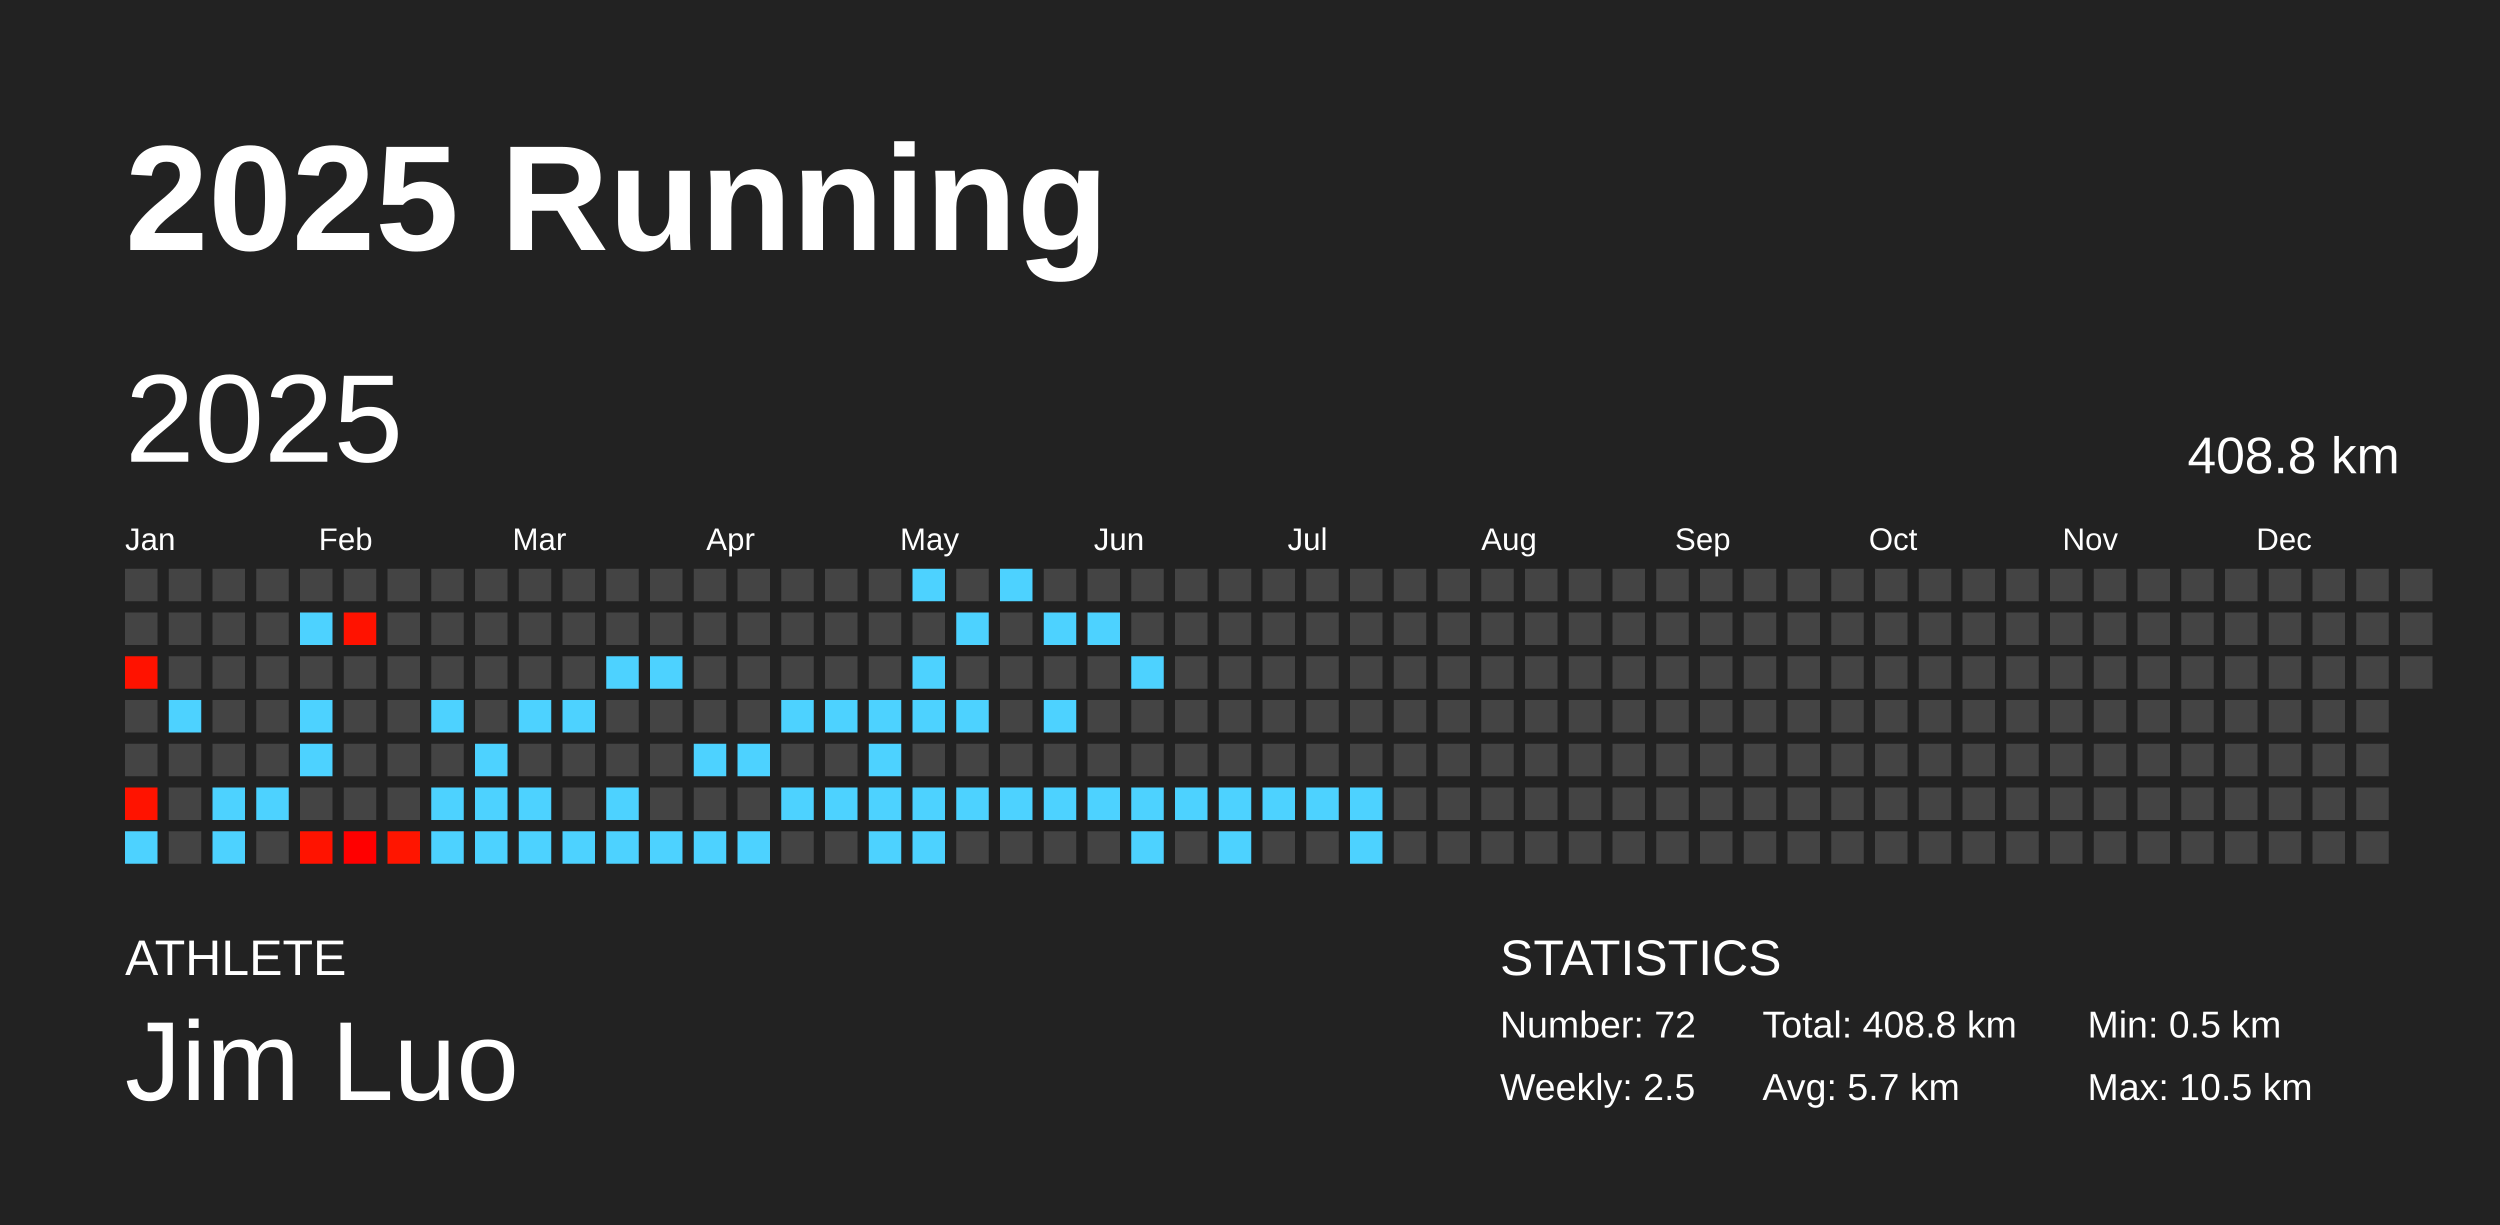
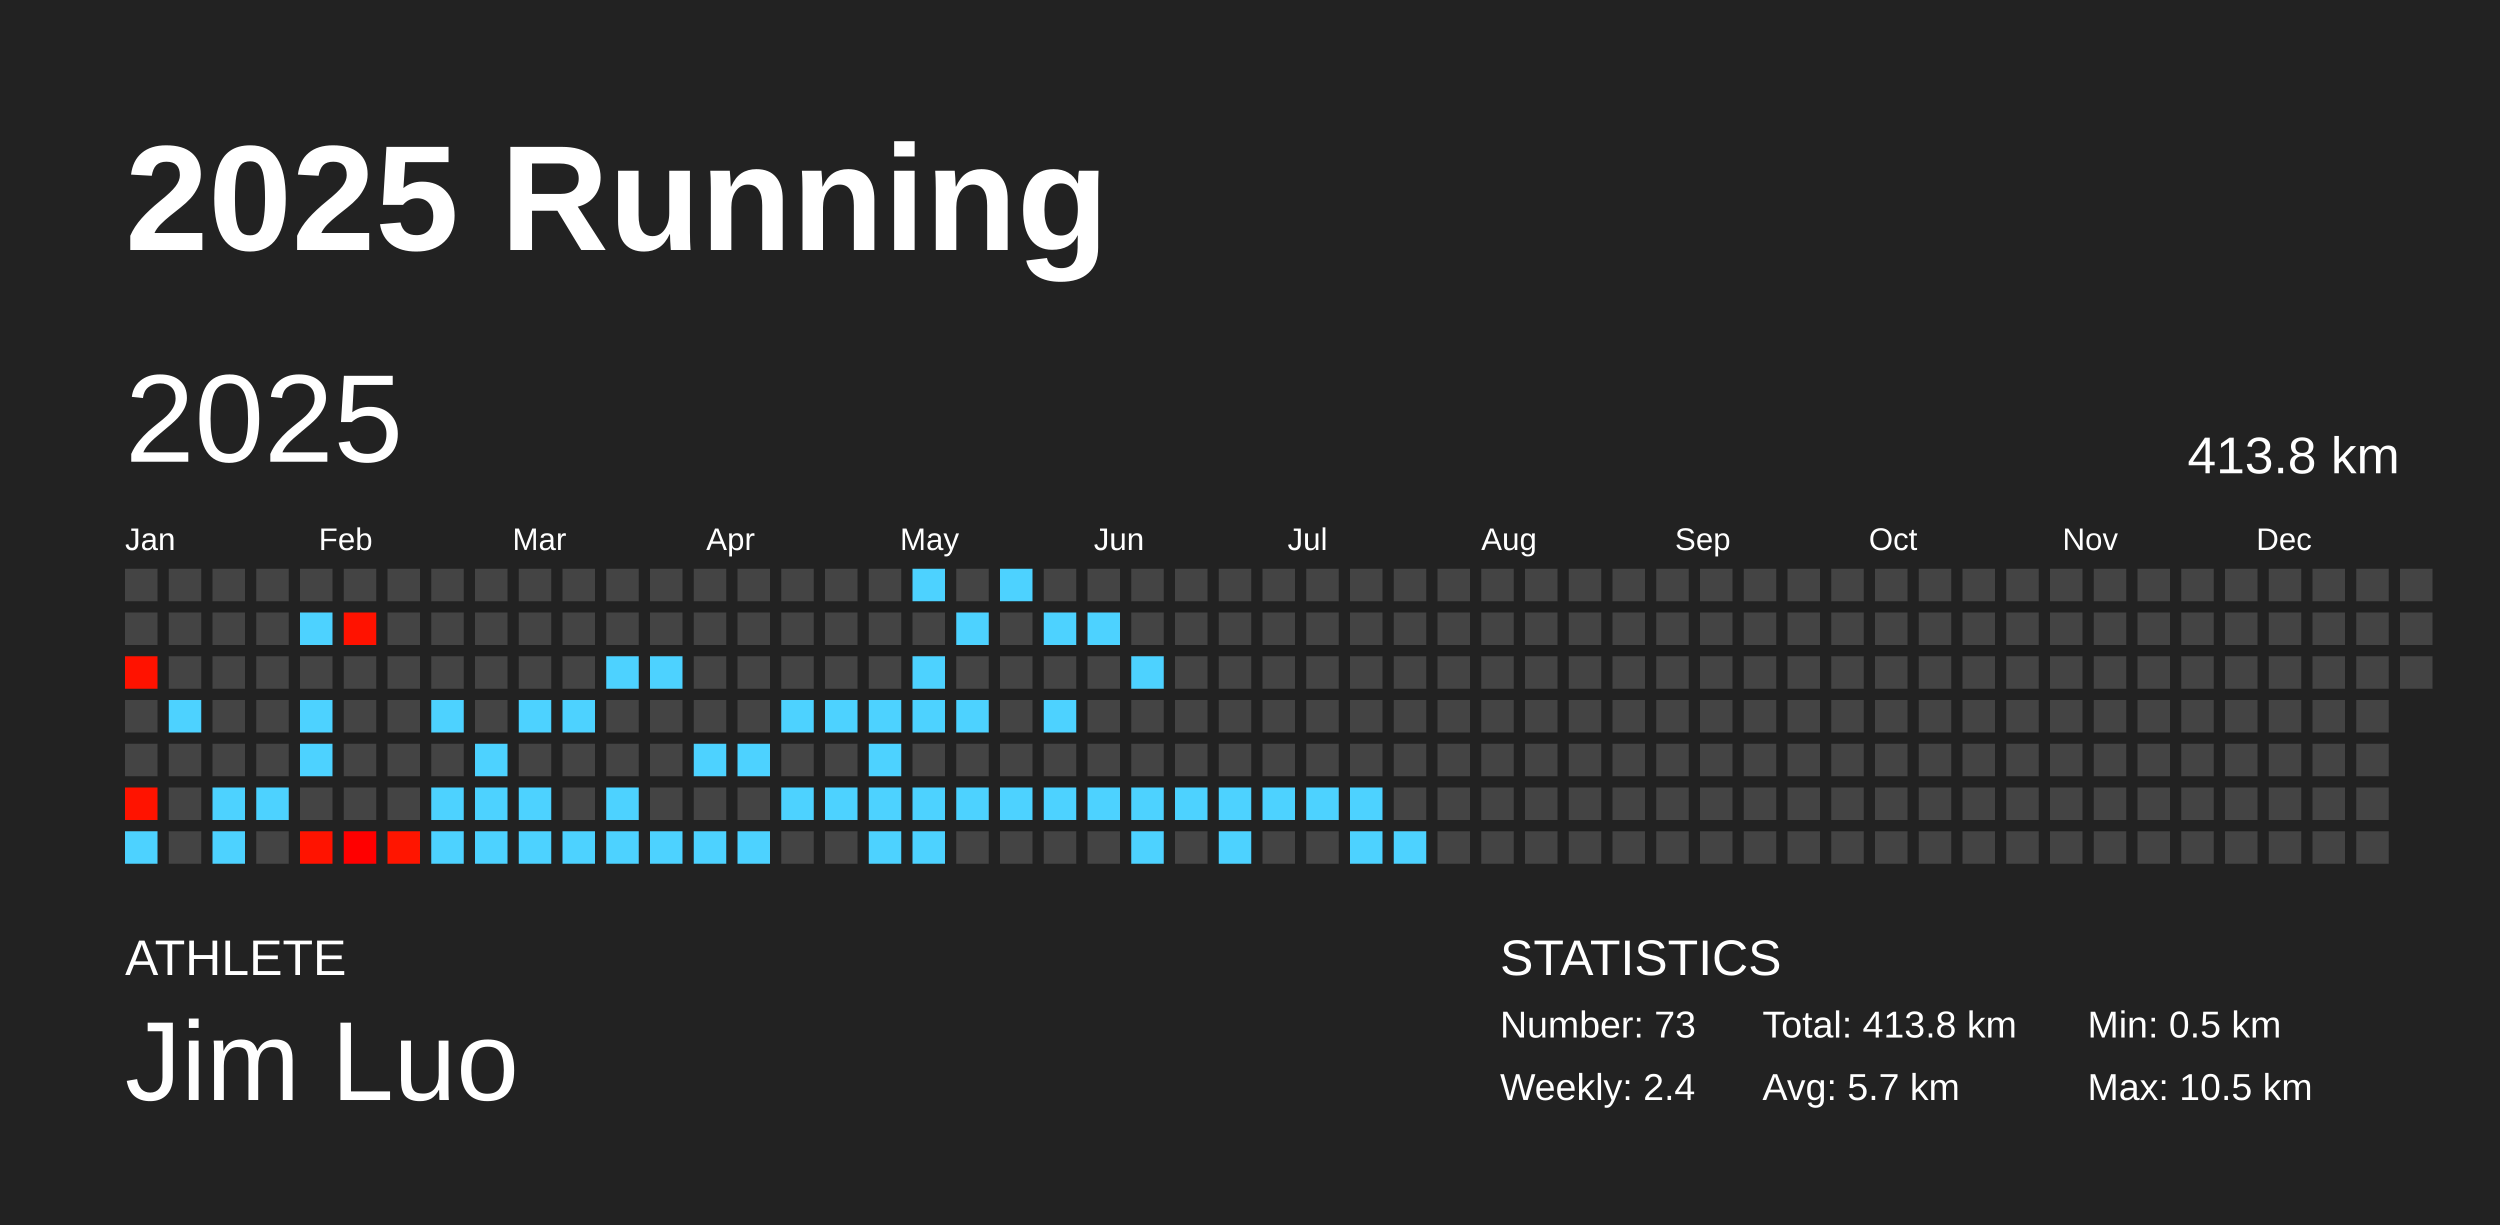
<svg xmlns="http://www.w3.org/2000/svg" baseProfile="full" height="98mm" version="1.1" viewBox="0,0,200,98" width="200mm">
  <defs />
  <rect fill="#222222" height="98" width="200" x="0" y="0" />
  <text fill="#FFFFFF" style="font-size:12px; font-family:Arial; font-weight:bold;" x="10" y="20">2025 Running</text>
  <text fill="#FFFFFF" style="font-size:4px; font-family:Arial" x="10" y="78">ATHLETE</text>
  <text fill="#FFFFFF" style="font-size:9px; font-family:Arial" x="10" y="88">Jim Luo</text>
  <text fill="#FFFFFF" style="font-size:4px; font-family:Arial" x="120" y="78">STATISTICS</text>
-   <text fill="#FFFFFF" style="font-size:3px; font-family:Arial" x="120" y="83">Number: 72</text>
-   <text fill="#FFFFFF" style="font-size:3px; font-family:Arial" x="120" y="88">Weekly: 2.5</text>
-   <text fill="#FFFFFF" style="font-size:3px; font-family:Arial" x="141" y="83">Total: 408.8 km</text>
+   <text fill="#FFFFFF" style="font-size:3px; font-family:Arial" x="120" y="83">Number: 73</text>
+   <text fill="#FFFFFF" style="font-size:3px; font-family:Arial" x="120" y="88">Weekly: 2.4</text>
+   <text fill="#FFFFFF" style="font-size:3px; font-family:Arial" x="141" y="83">Total: 413.8 km</text>
  <text fill="#FFFFFF" style="font-size:3px; font-family:Arial" x="141" y="88">Avg: 5.7 km</text>
  <text fill="#FFFFFF" style="font-size:3px; font-family:Arial" x="167" y="83">Min: 0.5 km</text>
  <text fill="#FFFFFF" style="font-size:3px; font-family:Arial" x="167" y="88">Max: 10.5 km</text>
  <text dominant-baseline="hanging" fill="#FFFFFF" style="font-size:10.0px; font-family:Arial;" x="10" y="30">2025</text>
-   <text dominant-baseline="hanging" fill="#FFFFFF" style="font-size:4.125px; font-family:Arial;" x="175" y="35">408.8 km</text>
+   <text dominant-baseline="hanging" fill="#FFFFFF" style="font-size:4.125px; font-family:Arial;" x="175" y="35">413.8 km</text>
  <text fill="#FFFFFF" style="font-size:2.5px; font-family:Arial" x="10.0" y="44">Jan</text>
  <text fill="#FFFFFF" style="font-size:2.5px; font-family:Arial" x="25.5" y="44">Feb</text>
  <text fill="#FFFFFF" style="font-size:2.5px; font-family:Arial" x="41.0" y="44">Mar</text>
  <text fill="#FFFFFF" style="font-size:2.5px; font-family:Arial" x="56.5" y="44">Apr</text>
  <text fill="#FFFFFF" style="font-size:2.5px; font-family:Arial" x="72.0" y="44">May</text>
  <text fill="#FFFFFF" style="font-size:2.5px; font-family:Arial" x="87.5" y="44">Jun</text>
  <text fill="#FFFFFF" style="font-size:2.5px; font-family:Arial" x="103.0" y="44">Jul</text>
  <text fill="#FFFFFF" style="font-size:2.5px; font-family:Arial" x="118.5" y="44">Aug</text>
  <text fill="#FFFFFF" style="font-size:2.5px; font-family:Arial" x="134.0" y="44">Sep</text>
  <text fill="#FFFFFF" style="font-size:2.5px; font-family:Arial" x="149.5" y="44">Oct</text>
  <text fill="#FFFFFF" style="font-size:2.5px; font-family:Arial" x="165.0" y="44">Nov</text>
  <text fill="#FFFFFF" style="font-size:2.5px; font-family:Arial" x="180.5" y="44">Dec</text>
  <rect fill="#444444" height="2.6" width="2.6" x="10.0" y="45.5" />
  <rect fill="#444444" height="2.6" width="2.6" x="10.0" y="49.0" />
  <rect fill="#ff1200" height="2.6" width="2.6" x="10.0" y="52.5" />
  <rect fill="#444444" height="2.6" width="2.6" x="10.0" y="56.0" />
  <rect fill="#444444" height="2.6" width="2.6" x="10.0" y="59.5" />
  <rect fill="#ff1300" height="2.6" width="2.6" x="10.0" y="63.0" />
  <rect fill="#4dd2ff" height="2.6" width="2.6" x="10.0" y="66.5" />
  <rect fill="#444444" height="2.6" width="2.6" x="13.5" y="45.5" />
  <rect fill="#444444" height="2.6" width="2.6" x="13.5" y="49.0" />
  <rect fill="#444444" height="2.6" width="2.6" x="13.5" y="52.5" />
  <rect fill="#4dd2ff" height="2.6" width="2.6" x="13.5" y="56.0" />
  <rect fill="#444444" height="2.6" width="2.6" x="13.5" y="59.5" />
  <rect fill="#444444" height="2.6" width="2.6" x="13.5" y="63.0" />
  <rect fill="#444444" height="2.6" width="2.6" x="13.5" y="66.5" />
  <rect fill="#444444" height="2.6" width="2.6" x="17.0" y="45.5" />
  <rect fill="#444444" height="2.6" width="2.6" x="17.0" y="49.0" />
  <rect fill="#444444" height="2.6" width="2.6" x="17.0" y="52.5" />
  <rect fill="#444444" height="2.6" width="2.6" x="17.0" y="56.0" />
  <rect fill="#444444" height="2.6" width="2.6" x="17.0" y="59.5" />
  <rect fill="#4dd2ff" height="2.6" width="2.6" x="17.0" y="63.0" />
  <rect fill="#4dd2ff" height="2.6" width="2.6" x="17.0" y="66.5" />
  <rect fill="#444444" height="2.6" width="2.6" x="20.5" y="45.5" />
  <rect fill="#444444" height="2.6" width="2.6" x="20.5" y="49.0" />
  <rect fill="#444444" height="2.6" width="2.6" x="20.5" y="52.5" />
  <rect fill="#444444" height="2.6" width="2.6" x="20.5" y="56.0" />
  <rect fill="#444444" height="2.6" width="2.6" x="20.5" y="59.5" />
  <rect fill="#4dd2ff" height="2.6" width="2.6" x="20.5" y="63.0" />
  <rect fill="#444444" height="2.6" width="2.6" x="20.5" y="66.5" />
  <rect fill="#444444" height="2.6" width="2.6" x="24.0" y="45.5" />
  <rect fill="#4dd2ff" height="2.6" width="2.6" x="24.0" y="49.0" />
  <rect fill="#444444" height="2.6" width="2.6" x="24.0" y="52.5" />
  <rect fill="#4dd2ff" height="2.6" width="2.6" x="24.0" y="56.0" />
  <rect fill="#4dd2ff" height="2.6" width="2.6" x="24.0" y="59.5" />
  <rect fill="#444444" height="2.6" width="2.6" x="24.0" y="63.0" />
  <rect fill="#ff1300" height="2.6" width="2.6" x="24.0" y="66.5" />
  <rect fill="#444444" height="2.6" width="2.6" x="27.5" y="45.5" />
  <rect fill="#ff1200" height="2.6" width="2.6" x="27.5" y="49.0" />
  <rect fill="#444444" height="2.6" width="2.6" x="27.5" y="52.5" />
  <rect fill="#444444" height="2.6" width="2.6" x="27.5" y="56.0" />
  <rect fill="#444444" height="2.6" width="2.6" x="27.5" y="59.5" />
  <rect fill="#444444" height="2.6" width="2.6" x="27.5" y="63.0" />
  <rect fill="#ff0000" height="2.6" width="2.6" x="27.5" y="66.5" />
  <rect fill="#444444" height="2.6" width="2.6" x="31.0" y="45.5" />
  <rect fill="#444444" height="2.6" width="2.6" x="31.0" y="49.0" />
  <rect fill="#444444" height="2.6" width="2.6" x="31.0" y="52.5" />
  <rect fill="#444444" height="2.6" width="2.6" x="31.0" y="56.0" />
  <rect fill="#444444" height="2.6" width="2.6" x="31.0" y="59.5" />
  <rect fill="#444444" height="2.6" width="2.6" x="31.0" y="63.0" />
  <rect fill="#ff1500" height="2.6" width="2.6" x="31.0" y="66.5" />
  <rect fill="#444444" height="2.6" width="2.6" x="34.5" y="45.5" />
  <rect fill="#444444" height="2.6" width="2.6" x="34.5" y="49.0" />
  <rect fill="#444444" height="2.6" width="2.6" x="34.5" y="52.5" />
  <rect fill="#4dd2ff" height="2.6" width="2.6" x="34.5" y="56.0" />
  <rect fill="#444444" height="2.6" width="2.6" x="34.5" y="59.5" />
  <rect fill="#4dd2ff" height="2.6" width="2.6" x="34.5" y="63.0" />
  <rect fill="#4dd2ff" height="2.6" width="2.6" x="34.5" y="66.5" />
  <rect fill="#444444" height="2.6" width="2.6" x="38.0" y="45.5" />
  <rect fill="#444444" height="2.6" width="2.6" x="38.0" y="49.0" />
  <rect fill="#444444" height="2.6" width="2.6" x="38.0" y="52.5" />
  <rect fill="#444444" height="2.6" width="2.6" x="38.0" y="56.0" />
  <rect fill="#4dd2ff" height="2.6" width="2.6" x="38.0" y="59.5" />
  <rect fill="#4dd2ff" height="2.6" width="2.6" x="38.0" y="63.0" />
  <rect fill="#4dd2ff" height="2.6" width="2.6" x="38.0" y="66.5" />
  <rect fill="#444444" height="2.6" width="2.6" x="41.5" y="45.5" />
  <rect fill="#444444" height="2.6" width="2.6" x="41.5" y="49.0" />
  <rect fill="#444444" height="2.6" width="2.6" x="41.5" y="52.5" />
  <rect fill="#4dd2ff" height="2.6" width="2.6" x="41.5" y="56.0" />
  <rect fill="#444444" height="2.6" width="2.6" x="41.5" y="59.5" />
  <rect fill="#4dd2ff" height="2.6" width="2.6" x="41.5" y="63.0" />
  <rect fill="#4dd2ff" height="2.6" width="2.6" x="41.5" y="66.5" />
  <rect fill="#444444" height="2.6" width="2.6" x="45.0" y="45.5" />
  <rect fill="#444444" height="2.6" width="2.6" x="45.0" y="49.0" />
  <rect fill="#444444" height="2.6" width="2.6" x="45.0" y="52.5" />
  <rect fill="#4dd2ff" height="2.6" width="2.6" x="45.0" y="56.0" />
  <rect fill="#444444" height="2.6" width="2.6" x="45.0" y="59.5" />
  <rect fill="#444444" height="2.6" width="2.6" x="45.0" y="63.0" />
  <rect fill="#4dd2ff" height="2.6" width="2.6" x="45.0" y="66.5" />
  <rect fill="#444444" height="2.6" width="2.6" x="48.5" y="45.5" />
  <rect fill="#444444" height="2.6" width="2.6" x="48.5" y="49.0" />
  <rect fill="#4dd2ff" height="2.6" width="2.6" x="48.5" y="52.5" />
  <rect fill="#444444" height="2.6" width="2.6" x="48.5" y="56.0" />
  <rect fill="#444444" height="2.6" width="2.6" x="48.5" y="59.5" />
  <rect fill="#4dd2ff" height="2.6" width="2.6" x="48.5" y="63.0" />
  <rect fill="#4dd2ff" height="2.6" width="2.6" x="48.5" y="66.5" />
  <rect fill="#444444" height="2.6" width="2.6" x="52.0" y="45.5" />
  <rect fill="#444444" height="2.6" width="2.6" x="52.0" y="49.0" />
  <rect fill="#4dd2ff" height="2.6" width="2.6" x="52.0" y="52.5" />
  <rect fill="#444444" height="2.6" width="2.6" x="52.0" y="56.0" />
  <rect fill="#444444" height="2.6" width="2.6" x="52.0" y="59.5" />
  <rect fill="#444444" height="2.6" width="2.6" x="52.0" y="63.0" />
  <rect fill="#4dd2ff" height="2.6" width="2.6" x="52.0" y="66.5" />
  <rect fill="#444444" height="2.6" width="2.6" x="55.5" y="45.5" />
  <rect fill="#444444" height="2.6" width="2.6" x="55.5" y="49.0" />
  <rect fill="#444444" height="2.6" width="2.6" x="55.5" y="52.5" />
  <rect fill="#444444" height="2.6" width="2.6" x="55.5" y="56.0" />
  <rect fill="#4dd2ff" height="2.6" width="2.6" x="55.5" y="59.5" />
  <rect fill="#444444" height="2.6" width="2.6" x="55.5" y="63.0" />
  <rect fill="#4dd2ff" height="2.6" width="2.6" x="55.5" y="66.5" />
  <rect fill="#444444" height="2.6" width="2.6" x="59.0" y="45.5" />
  <rect fill="#444444" height="2.6" width="2.6" x="59.0" y="49.0" />
  <rect fill="#444444" height="2.6" width="2.6" x="59.0" y="52.5" />
  <rect fill="#444444" height="2.6" width="2.6" x="59.0" y="56.0" />
  <rect fill="#4dd2ff" height="2.6" width="2.6" x="59.0" y="59.5" />
  <rect fill="#444444" height="2.6" width="2.6" x="59.0" y="63.0" />
  <rect fill="#4dd2ff" height="2.6" width="2.6" x="59.0" y="66.5" />
  <rect fill="#444444" height="2.6" width="2.6" x="62.5" y="45.5" />
  <rect fill="#444444" height="2.6" width="2.6" x="62.5" y="49.0" />
  <rect fill="#444444" height="2.6" width="2.6" x="62.5" y="52.5" />
  <rect fill="#4dd2ff" height="2.6" width="2.6" x="62.5" y="56.0" />
  <rect fill="#444444" height="2.6" width="2.6" x="62.5" y="59.5" />
  <rect fill="#4dd2ff" height="2.6" width="2.6" x="62.5" y="63.0" />
  <rect fill="#444444" height="2.6" width="2.6" x="62.5" y="66.5" />
  <rect fill="#444444" height="2.6" width="2.6" x="66.0" y="45.5" />
  <rect fill="#444444" height="2.6" width="2.6" x="66.0" y="49.0" />
  <rect fill="#444444" height="2.6" width="2.6" x="66.0" y="52.5" />
  <rect fill="#4dd2ff" height="2.6" width="2.6" x="66.0" y="56.0" />
  <rect fill="#444444" height="2.6" width="2.6" x="66.0" y="59.5" />
  <rect fill="#4dd2ff" height="2.6" width="2.6" x="66.0" y="63.0" />
  <rect fill="#444444" height="2.6" width="2.6" x="66.0" y="66.5" />
  <rect fill="#444444" height="2.6" width="2.6" x="69.5" y="45.5" />
  <rect fill="#444444" height="2.6" width="2.6" x="69.5" y="49.0" />
  <rect fill="#444444" height="2.6" width="2.6" x="69.5" y="52.5" />
  <rect fill="#4dd2ff" height="2.6" width="2.6" x="69.5" y="56.0" />
  <rect fill="#4dd2ff" height="2.6" width="2.6" x="69.5" y="59.5" />
  <rect fill="#4dd2ff" height="2.6" width="2.6" x="69.5" y="63.0" />
  <rect fill="#4dd2ff" height="2.6" width="2.6" x="69.5" y="66.5" />
  <rect fill="#4dd2ff" height="2.6" width="2.6" x="73.0" y="45.5" />
  <rect fill="#444444" height="2.6" width="2.6" x="73.0" y="49.0" />
  <rect fill="#4dd2ff" height="2.6" width="2.6" x="73.0" y="52.5" />
  <rect fill="#4dd2ff" height="2.6" width="2.6" x="73.0" y="56.0" />
  <rect fill="#444444" height="2.6" width="2.6" x="73.0" y="59.5" />
  <rect fill="#4dd2ff" height="2.6" width="2.6" x="73.0" y="63.0" />
  <rect fill="#4dd2ff" height="2.6" width="2.6" x="73.0" y="66.5" />
  <rect fill="#444444" height="2.6" width="2.6" x="76.5" y="45.5" />
  <rect fill="#4dd2ff" height="2.6" width="2.6" x="76.5" y="49.0" />
  <rect fill="#444444" height="2.6" width="2.6" x="76.5" y="52.5" />
  <rect fill="#4dd2ff" height="2.6" width="2.6" x="76.5" y="56.0" />
  <rect fill="#444444" height="2.6" width="2.6" x="76.5" y="59.5" />
  <rect fill="#4dd2ff" height="2.6" width="2.6" x="76.5" y="63.0" />
  <rect fill="#444444" height="2.6" width="2.6" x="76.5" y="66.5" />
  <rect fill="#4dd2ff" height="2.6" width="2.6" x="80.0" y="45.5" />
  <rect fill="#444444" height="2.6" width="2.6" x="80.0" y="49.0" />
  <rect fill="#444444" height="2.6" width="2.6" x="80.0" y="52.5" />
  <rect fill="#444444" height="2.6" width="2.6" x="80.0" y="56.0" />
  <rect fill="#444444" height="2.6" width="2.6" x="80.0" y="59.5" />
  <rect fill="#4dd2ff" height="2.6" width="2.6" x="80.0" y="63.0" />
  <rect fill="#444444" height="2.6" width="2.6" x="80.0" y="66.5" />
  <rect fill="#444444" height="2.6" width="2.6" x="83.5" y="45.5" />
  <rect fill="#4dd2ff" height="2.6" width="2.6" x="83.5" y="49.0" />
  <rect fill="#444444" height="2.6" width="2.6" x="83.5" y="52.5" />
  <rect fill="#4dd2ff" height="2.6" width="2.6" x="83.5" y="56.0" />
  <rect fill="#444444" height="2.6" width="2.6" x="83.5" y="59.5" />
  <rect fill="#4dd2ff" height="2.6" width="2.6" x="83.5" y="63.0" />
  <rect fill="#444444" height="2.6" width="2.6" x="83.5" y="66.5" />
  <rect fill="#444444" height="2.6" width="2.6" x="87.0" y="45.5" />
  <rect fill="#4dd2ff" height="2.6" width="2.6" x="87.0" y="49.0" />
  <rect fill="#444444" height="2.6" width="2.6" x="87.0" y="52.5" />
  <rect fill="#444444" height="2.6" width="2.6" x="87.0" y="56.0" />
  <rect fill="#444444" height="2.6" width="2.6" x="87.0" y="59.5" />
  <rect fill="#4dd2ff" height="2.6" width="2.6" x="87.0" y="63.0" />
  <rect fill="#444444" height="2.6" width="2.6" x="87.0" y="66.5" />
  <rect fill="#444444" height="2.6" width="2.6" x="90.5" y="45.5" />
  <rect fill="#444444" height="2.6" width="2.6" x="90.5" y="49.0" />
  <rect fill="#4dd2ff" height="2.6" width="2.6" x="90.5" y="52.5" />
  <rect fill="#444444" height="2.6" width="2.6" x="90.5" y="56.0" />
  <rect fill="#444444" height="2.6" width="2.6" x="90.5" y="59.5" />
  <rect fill="#4dd2ff" height="2.6" width="2.6" x="90.5" y="63.0" />
  <rect fill="#4dd2ff" height="2.6" width="2.6" x="90.5" y="66.5" />
  <rect fill="#444444" height="2.6" width="2.6" x="94.0" y="45.5" />
  <rect fill="#444444" height="2.6" width="2.6" x="94.0" y="49.0" />
  <rect fill="#444444" height="2.6" width="2.6" x="94.0" y="52.5" />
  <rect fill="#444444" height="2.6" width="2.6" x="94.0" y="56.0" />
  <rect fill="#444444" height="2.6" width="2.6" x="94.0" y="59.5" />
  <rect fill="#4dd2ff" height="2.6" width="2.6" x="94.0" y="63.0" />
  <rect fill="#444444" height="2.6" width="2.6" x="94.0" y="66.5" />
  <rect fill="#444444" height="2.6" width="2.6" x="97.5" y="45.5" />
  <rect fill="#444444" height="2.6" width="2.6" x="97.5" y="49.0" />
  <rect fill="#444444" height="2.6" width="2.6" x="97.5" y="52.5" />
  <rect fill="#444444" height="2.6" width="2.6" x="97.5" y="56.0" />
  <rect fill="#444444" height="2.6" width="2.6" x="97.5" y="59.5" />
  <rect fill="#4dd2ff" height="2.6" width="2.6" x="97.5" y="63.0" />
  <rect fill="#4dd2ff" height="2.6" width="2.6" x="97.5" y="66.5" />
  <rect fill="#444444" height="2.6" width="2.6" x="101.0" y="45.5" />
  <rect fill="#444444" height="2.6" width="2.6" x="101.0" y="49.0" />
  <rect fill="#444444" height="2.6" width="2.6" x="101.0" y="52.5" />
  <rect fill="#444444" height="2.6" width="2.6" x="101.0" y="56.0" />
  <rect fill="#444444" height="2.6" width="2.6" x="101.0" y="59.5" />
  <rect fill="#4dd2ff" height="2.6" width="2.6" x="101.0" y="63.0" />
  <rect fill="#444444" height="2.6" width="2.6" x="101.0" y="66.5" />
  <rect fill="#444444" height="2.6" width="2.6" x="104.5" y="45.5" />
  <rect fill="#444444" height="2.6" width="2.6" x="104.5" y="49.0" />
  <rect fill="#444444" height="2.6" width="2.6" x="104.5" y="52.5" />
  <rect fill="#444444" height="2.6" width="2.6" x="104.5" y="56.0" />
  <rect fill="#444444" height="2.6" width="2.6" x="104.5" y="59.5" />
  <rect fill="#4dd2ff" height="2.6" width="2.6" x="104.5" y="63.0" />
  <rect fill="#444444" height="2.6" width="2.6" x="104.5" y="66.5" />
  <rect fill="#444444" height="2.6" width="2.6" x="108.0" y="45.5" />
  <rect fill="#444444" height="2.6" width="2.6" x="108.0" y="49.0" />
  <rect fill="#444444" height="2.6" width="2.6" x="108.0" y="52.5" />
  <rect fill="#444444" height="2.6" width="2.6" x="108.0" y="56.0" />
  <rect fill="#444444" height="2.6" width="2.6" x="108.0" y="59.5" />
  <rect fill="#4dd2ff" height="2.6" width="2.6" x="108.0" y="63.0" />
  <rect fill="#4dd2ff" height="2.6" width="2.6" x="108.0" y="66.5" />
  <rect fill="#444444" height="2.6" width="2.6" x="111.5" y="45.5" />
  <rect fill="#444444" height="2.6" width="2.6" x="111.5" y="49.0" />
  <rect fill="#444444" height="2.6" width="2.6" x="111.5" y="52.5" />
  <rect fill="#444444" height="2.6" width="2.6" x="111.5" y="56.0" />
  <rect fill="#444444" height="2.6" width="2.6" x="111.5" y="59.5" />
  <rect fill="#444444" height="2.6" width="2.6" x="111.5" y="63.0" />
-   <rect fill="#444444" height="2.6" width="2.6" x="111.5" y="66.5" />
+   <rect fill="#4dd2ff" height="2.6" width="2.6" x="111.5" y="66.5" />
  <rect fill="#444444" height="2.6" width="2.6" x="115.0" y="45.5" />
  <rect fill="#444444" height="2.6" width="2.6" x="115.0" y="49.0" />
  <rect fill="#444444" height="2.6" width="2.6" x="115.0" y="52.5" />
  <rect fill="#444444" height="2.6" width="2.6" x="115.0" y="56.0" />
  <rect fill="#444444" height="2.6" width="2.6" x="115.0" y="59.5" />
  <rect fill="#444444" height="2.6" width="2.6" x="115.0" y="63.0" />
  <rect fill="#444444" height="2.6" width="2.6" x="115.0" y="66.5" />
  <rect fill="#444444" height="2.6" width="2.6" x="118.5" y="45.5" />
  <rect fill="#444444" height="2.6" width="2.6" x="118.5" y="49.0" />
  <rect fill="#444444" height="2.6" width="2.6" x="118.5" y="52.5" />
  <rect fill="#444444" height="2.6" width="2.6" x="118.5" y="56.0" />
  <rect fill="#444444" height="2.6" width="2.6" x="118.5" y="59.5" />
  <rect fill="#444444" height="2.6" width="2.6" x="118.5" y="63.0" />
  <rect fill="#444444" height="2.6" width="2.6" x="118.5" y="66.5" />
  <rect fill="#444444" height="2.6" width="2.6" x="122.0" y="45.5" />
  <rect fill="#444444" height="2.6" width="2.6" x="122.0" y="49.0" />
  <rect fill="#444444" height="2.6" width="2.6" x="122.0" y="52.5" />
  <rect fill="#444444" height="2.6" width="2.6" x="122.0" y="56.0" />
  <rect fill="#444444" height="2.6" width="2.6" x="122.0" y="59.5" />
  <rect fill="#444444" height="2.6" width="2.6" x="122.0" y="63.0" />
  <rect fill="#444444" height="2.6" width="2.6" x="122.0" y="66.5" />
  <rect fill="#444444" height="2.6" width="2.6" x="125.5" y="45.5" />
  <rect fill="#444444" height="2.6" width="2.6" x="125.5" y="49.0" />
  <rect fill="#444444" height="2.6" width="2.6" x="125.5" y="52.5" />
  <rect fill="#444444" height="2.6" width="2.6" x="125.5" y="56.0" />
  <rect fill="#444444" height="2.6" width="2.6" x="125.5" y="59.5" />
  <rect fill="#444444" height="2.6" width="2.6" x="125.5" y="63.0" />
  <rect fill="#444444" height="2.6" width="2.6" x="125.5" y="66.5" />
  <rect fill="#444444" height="2.6" width="2.6" x="129.0" y="45.5" />
  <rect fill="#444444" height="2.6" width="2.6" x="129.0" y="49.0" />
  <rect fill="#444444" height="2.6" width="2.6" x="129.0" y="52.5" />
  <rect fill="#444444" height="2.6" width="2.6" x="129.0" y="56.0" />
  <rect fill="#444444" height="2.6" width="2.6" x="129.0" y="59.5" />
  <rect fill="#444444" height="2.6" width="2.6" x="129.0" y="63.0" />
  <rect fill="#444444" height="2.6" width="2.6" x="129.0" y="66.5" />
  <rect fill="#444444" height="2.6" width="2.6" x="132.5" y="45.5" />
  <rect fill="#444444" height="2.6" width="2.6" x="132.5" y="49.0" />
  <rect fill="#444444" height="2.6" width="2.6" x="132.5" y="52.5" />
  <rect fill="#444444" height="2.6" width="2.6" x="132.5" y="56.0" />
  <rect fill="#444444" height="2.6" width="2.6" x="132.5" y="59.5" />
  <rect fill="#444444" height="2.6" width="2.6" x="132.5" y="63.0" />
  <rect fill="#444444" height="2.6" width="2.6" x="132.5" y="66.5" />
  <rect fill="#444444" height="2.6" width="2.6" x="136.0" y="45.5" />
  <rect fill="#444444" height="2.6" width="2.6" x="136.0" y="49.0" />
  <rect fill="#444444" height="2.6" width="2.6" x="136.0" y="52.5" />
  <rect fill="#444444" height="2.6" width="2.6" x="136.0" y="56.0" />
  <rect fill="#444444" height="2.6" width="2.6" x="136.0" y="59.5" />
  <rect fill="#444444" height="2.6" width="2.6" x="136.0" y="63.0" />
  <rect fill="#444444" height="2.6" width="2.6" x="136.0" y="66.5" />
  <rect fill="#444444" height="2.6" width="2.6" x="139.5" y="45.5" />
  <rect fill="#444444" height="2.6" width="2.6" x="139.5" y="49.0" />
  <rect fill="#444444" height="2.6" width="2.6" x="139.5" y="52.5" />
  <rect fill="#444444" height="2.6" width="2.6" x="139.5" y="56.0" />
  <rect fill="#444444" height="2.6" width="2.6" x="139.5" y="59.5" />
  <rect fill="#444444" height="2.6" width="2.6" x="139.5" y="63.0" />
  <rect fill="#444444" height="2.6" width="2.6" x="139.5" y="66.5" />
  <rect fill="#444444" height="2.6" width="2.6" x="143.0" y="45.5" />
  <rect fill="#444444" height="2.6" width="2.6" x="143.0" y="49.0" />
  <rect fill="#444444" height="2.6" width="2.6" x="143.0" y="52.5" />
  <rect fill="#444444" height="2.6" width="2.6" x="143.0" y="56.0" />
  <rect fill="#444444" height="2.6" width="2.6" x="143.0" y="59.5" />
  <rect fill="#444444" height="2.6" width="2.6" x="143.0" y="63.0" />
  <rect fill="#444444" height="2.6" width="2.6" x="143.0" y="66.5" />
  <rect fill="#444444" height="2.6" width="2.6" x="146.5" y="45.5" />
  <rect fill="#444444" height="2.6" width="2.6" x="146.5" y="49.0" />
  <rect fill="#444444" height="2.6" width="2.6" x="146.5" y="52.5" />
  <rect fill="#444444" height="2.6" width="2.6" x="146.5" y="56.0" />
  <rect fill="#444444" height="2.6" width="2.6" x="146.5" y="59.5" />
  <rect fill="#444444" height="2.6" width="2.6" x="146.5" y="63.0" />
  <rect fill="#444444" height="2.6" width="2.6" x="146.5" y="66.5" />
  <rect fill="#444444" height="2.6" width="2.6" x="150.0" y="45.5" />
  <rect fill="#444444" height="2.6" width="2.6" x="150.0" y="49.0" />
  <rect fill="#444444" height="2.6" width="2.6" x="150.0" y="52.5" />
  <rect fill="#444444" height="2.6" width="2.6" x="150.0" y="56.0" />
  <rect fill="#444444" height="2.6" width="2.6" x="150.0" y="59.5" />
  <rect fill="#444444" height="2.6" width="2.6" x="150.0" y="63.0" />
  <rect fill="#444444" height="2.6" width="2.6" x="150.0" y="66.5" />
  <rect fill="#444444" height="2.6" width="2.6" x="153.5" y="45.5" />
  <rect fill="#444444" height="2.6" width="2.6" x="153.5" y="49.0" />
  <rect fill="#444444" height="2.6" width="2.6" x="153.5" y="52.5" />
  <rect fill="#444444" height="2.6" width="2.6" x="153.5" y="56.0" />
  <rect fill="#444444" height="2.6" width="2.6" x="153.5" y="59.5" />
  <rect fill="#444444" height="2.6" width="2.6" x="153.5" y="63.0" />
  <rect fill="#444444" height="2.6" width="2.6" x="153.5" y="66.5" />
  <rect fill="#444444" height="2.6" width="2.6" x="157.0" y="45.5" />
  <rect fill="#444444" height="2.6" width="2.6" x="157.0" y="49.0" />
  <rect fill="#444444" height="2.6" width="2.6" x="157.0" y="52.5" />
  <rect fill="#444444" height="2.6" width="2.6" x="157.0" y="56.0" />
  <rect fill="#444444" height="2.6" width="2.6" x="157.0" y="59.5" />
  <rect fill="#444444" height="2.6" width="2.6" x="157.0" y="63.0" />
  <rect fill="#444444" height="2.6" width="2.6" x="157.0" y="66.5" />
  <rect fill="#444444" height="2.6" width="2.6" x="160.5" y="45.5" />
  <rect fill="#444444" height="2.6" width="2.6" x="160.5" y="49.0" />
  <rect fill="#444444" height="2.6" width="2.6" x="160.5" y="52.5" />
  <rect fill="#444444" height="2.6" width="2.6" x="160.5" y="56.0" />
  <rect fill="#444444" height="2.6" width="2.6" x="160.5" y="59.5" />
  <rect fill="#444444" height="2.6" width="2.6" x="160.5" y="63.0" />
  <rect fill="#444444" height="2.6" width="2.6" x="160.5" y="66.5" />
  <rect fill="#444444" height="2.6" width="2.6" x="164.0" y="45.5" />
  <rect fill="#444444" height="2.6" width="2.6" x="164.0" y="49.0" />
  <rect fill="#444444" height="2.6" width="2.6" x="164.0" y="52.5" />
  <rect fill="#444444" height="2.6" width="2.6" x="164.0" y="56.0" />
  <rect fill="#444444" height="2.6" width="2.6" x="164.0" y="59.5" />
  <rect fill="#444444" height="2.6" width="2.6" x="164.0" y="63.0" />
  <rect fill="#444444" height="2.6" width="2.6" x="164.0" y="66.5" />
  <rect fill="#444444" height="2.6" width="2.6" x="167.5" y="45.5" />
  <rect fill="#444444" height="2.6" width="2.6" x="167.5" y="49.0" />
  <rect fill="#444444" height="2.6" width="2.6" x="167.5" y="52.5" />
  <rect fill="#444444" height="2.6" width="2.6" x="167.5" y="56.0" />
  <rect fill="#444444" height="2.6" width="2.6" x="167.5" y="59.5" />
  <rect fill="#444444" height="2.6" width="2.6" x="167.5" y="63.0" />
  <rect fill="#444444" height="2.6" width="2.6" x="167.5" y="66.5" />
  <rect fill="#444444" height="2.6" width="2.6" x="171.0" y="45.5" />
  <rect fill="#444444" height="2.6" width="2.6" x="171.0" y="49.0" />
  <rect fill="#444444" height="2.6" width="2.6" x="171.0" y="52.5" />
  <rect fill="#444444" height="2.6" width="2.6" x="171.0" y="56.0" />
  <rect fill="#444444" height="2.6" width="2.6" x="171.0" y="59.5" />
  <rect fill="#444444" height="2.6" width="2.6" x="171.0" y="63.0" />
  <rect fill="#444444" height="2.6" width="2.6" x="171.0" y="66.5" />
  <rect fill="#444444" height="2.6" width="2.6" x="174.5" y="45.5" />
  <rect fill="#444444" height="2.6" width="2.6" x="174.5" y="49.0" />
  <rect fill="#444444" height="2.6" width="2.6" x="174.5" y="52.5" />
  <rect fill="#444444" height="2.6" width="2.6" x="174.5" y="56.0" />
  <rect fill="#444444" height="2.6" width="2.6" x="174.5" y="59.5" />
  <rect fill="#444444" height="2.6" width="2.6" x="174.5" y="63.0" />
  <rect fill="#444444" height="2.6" width="2.6" x="174.5" y="66.5" />
  <rect fill="#444444" height="2.6" width="2.6" x="178.0" y="45.5" />
  <rect fill="#444444" height="2.6" width="2.6" x="178.0" y="49.0" />
  <rect fill="#444444" height="2.6" width="2.6" x="178.0" y="52.5" />
  <rect fill="#444444" height="2.6" width="2.6" x="178.0" y="56.0" />
  <rect fill="#444444" height="2.6" width="2.6" x="178.0" y="59.5" />
  <rect fill="#444444" height="2.6" width="2.6" x="178.0" y="63.0" />
  <rect fill="#444444" height="2.6" width="2.6" x="178.0" y="66.5" />
  <rect fill="#444444" height="2.6" width="2.6" x="181.5" y="45.5" />
  <rect fill="#444444" height="2.6" width="2.6" x="181.5" y="49.0" />
  <rect fill="#444444" height="2.6" width="2.6" x="181.5" y="52.5" />
  <rect fill="#444444" height="2.6" width="2.6" x="181.5" y="56.0" />
  <rect fill="#444444" height="2.6" width="2.6" x="181.5" y="59.5" />
  <rect fill="#444444" height="2.6" width="2.6" x="181.5" y="63.0" />
  <rect fill="#444444" height="2.6" width="2.6" x="181.5" y="66.5" />
  <rect fill="#444444" height="2.6" width="2.6" x="185.0" y="45.5" />
  <rect fill="#444444" height="2.6" width="2.6" x="185.0" y="49.0" />
  <rect fill="#444444" height="2.6" width="2.6" x="185.0" y="52.5" />
  <rect fill="#444444" height="2.6" width="2.6" x="185.0" y="56.0" />
  <rect fill="#444444" height="2.6" width="2.6" x="185.0" y="59.5" />
  <rect fill="#444444" height="2.6" width="2.6" x="185.0" y="63.0" />
  <rect fill="#444444" height="2.6" width="2.6" x="185.0" y="66.5" />
  <rect fill="#444444" height="2.6" width="2.6" x="188.5" y="45.5" />
  <rect fill="#444444" height="2.6" width="2.6" x="188.5" y="49.0" />
  <rect fill="#444444" height="2.6" width="2.6" x="188.5" y="52.5" />
  <rect fill="#444444" height="2.6" width="2.6" x="188.5" y="56.0" />
  <rect fill="#444444" height="2.6" width="2.6" x="188.5" y="59.5" />
  <rect fill="#444444" height="2.6" width="2.6" x="188.5" y="63.0" />
  <rect fill="#444444" height="2.6" width="2.6" x="188.5" y="66.5" />
  <rect fill="#444444" height="2.6" width="2.6" x="192.0" y="45.5" />
  <rect fill="#444444" height="2.6" width="2.6" x="192.0" y="49.0" />
  <rect fill="#444444" height="2.6" width="2.6" x="192.0" y="52.5" />
</svg>
